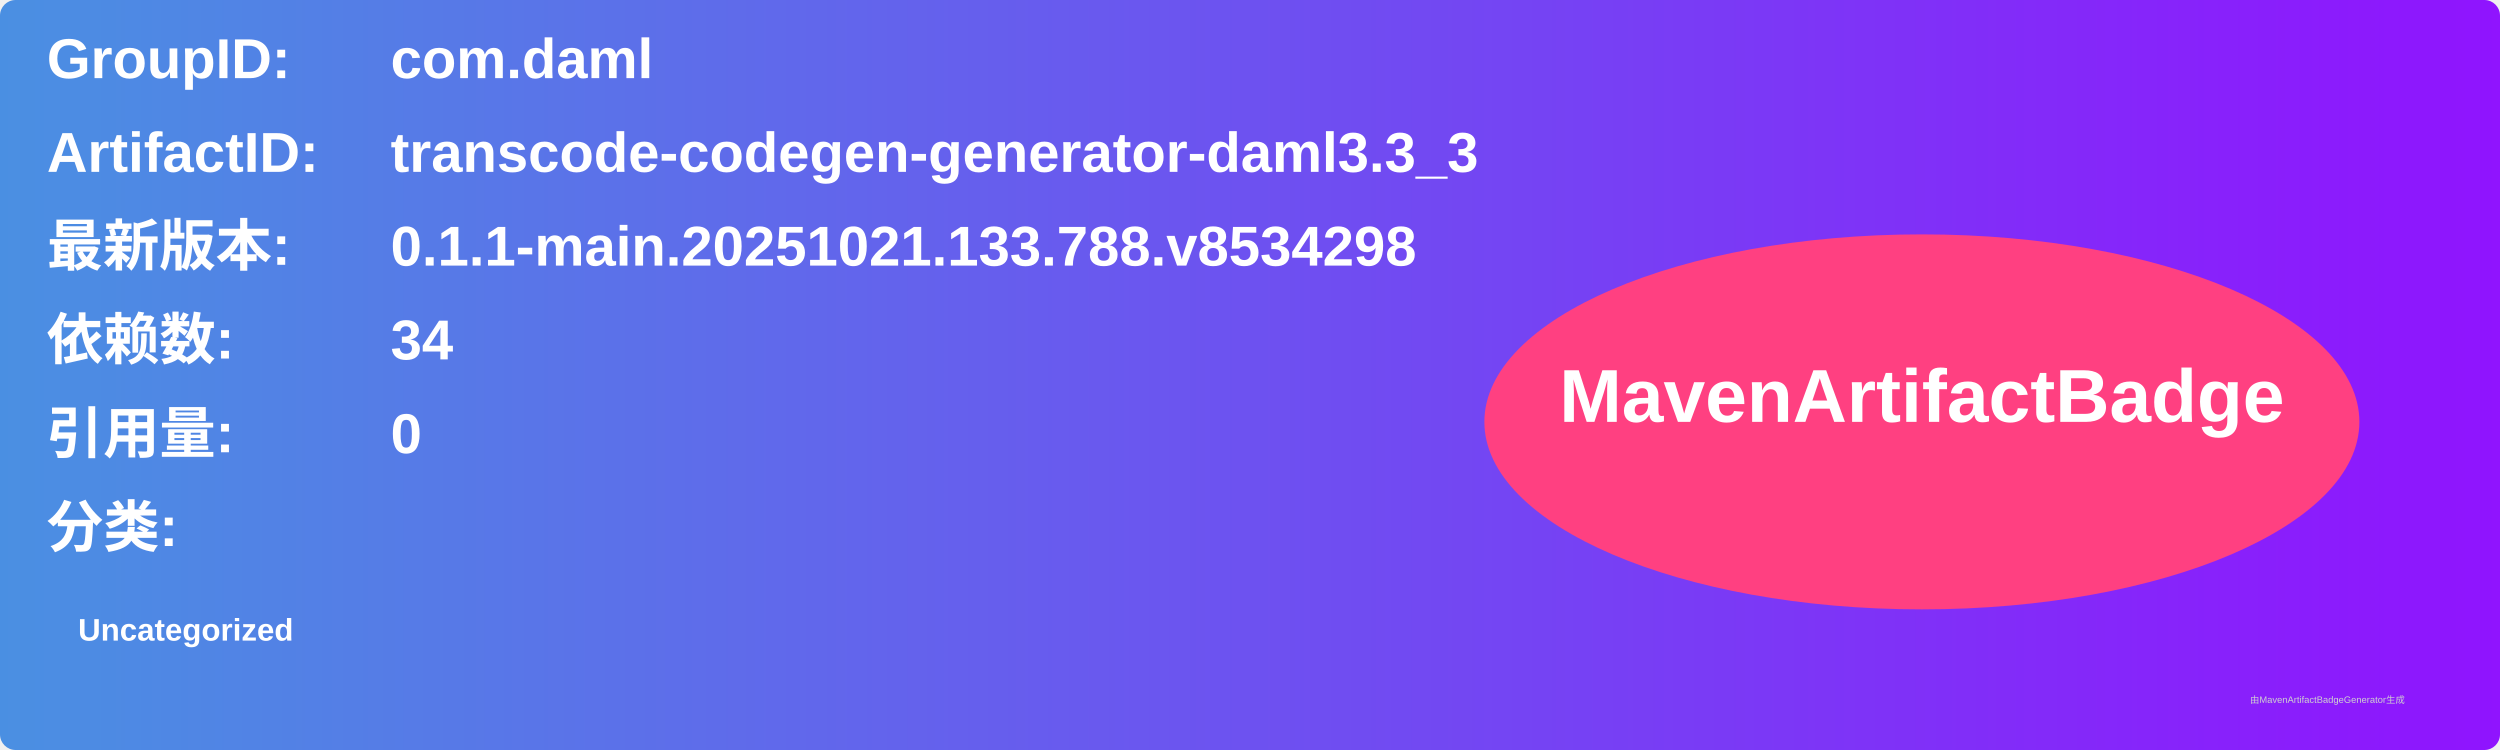
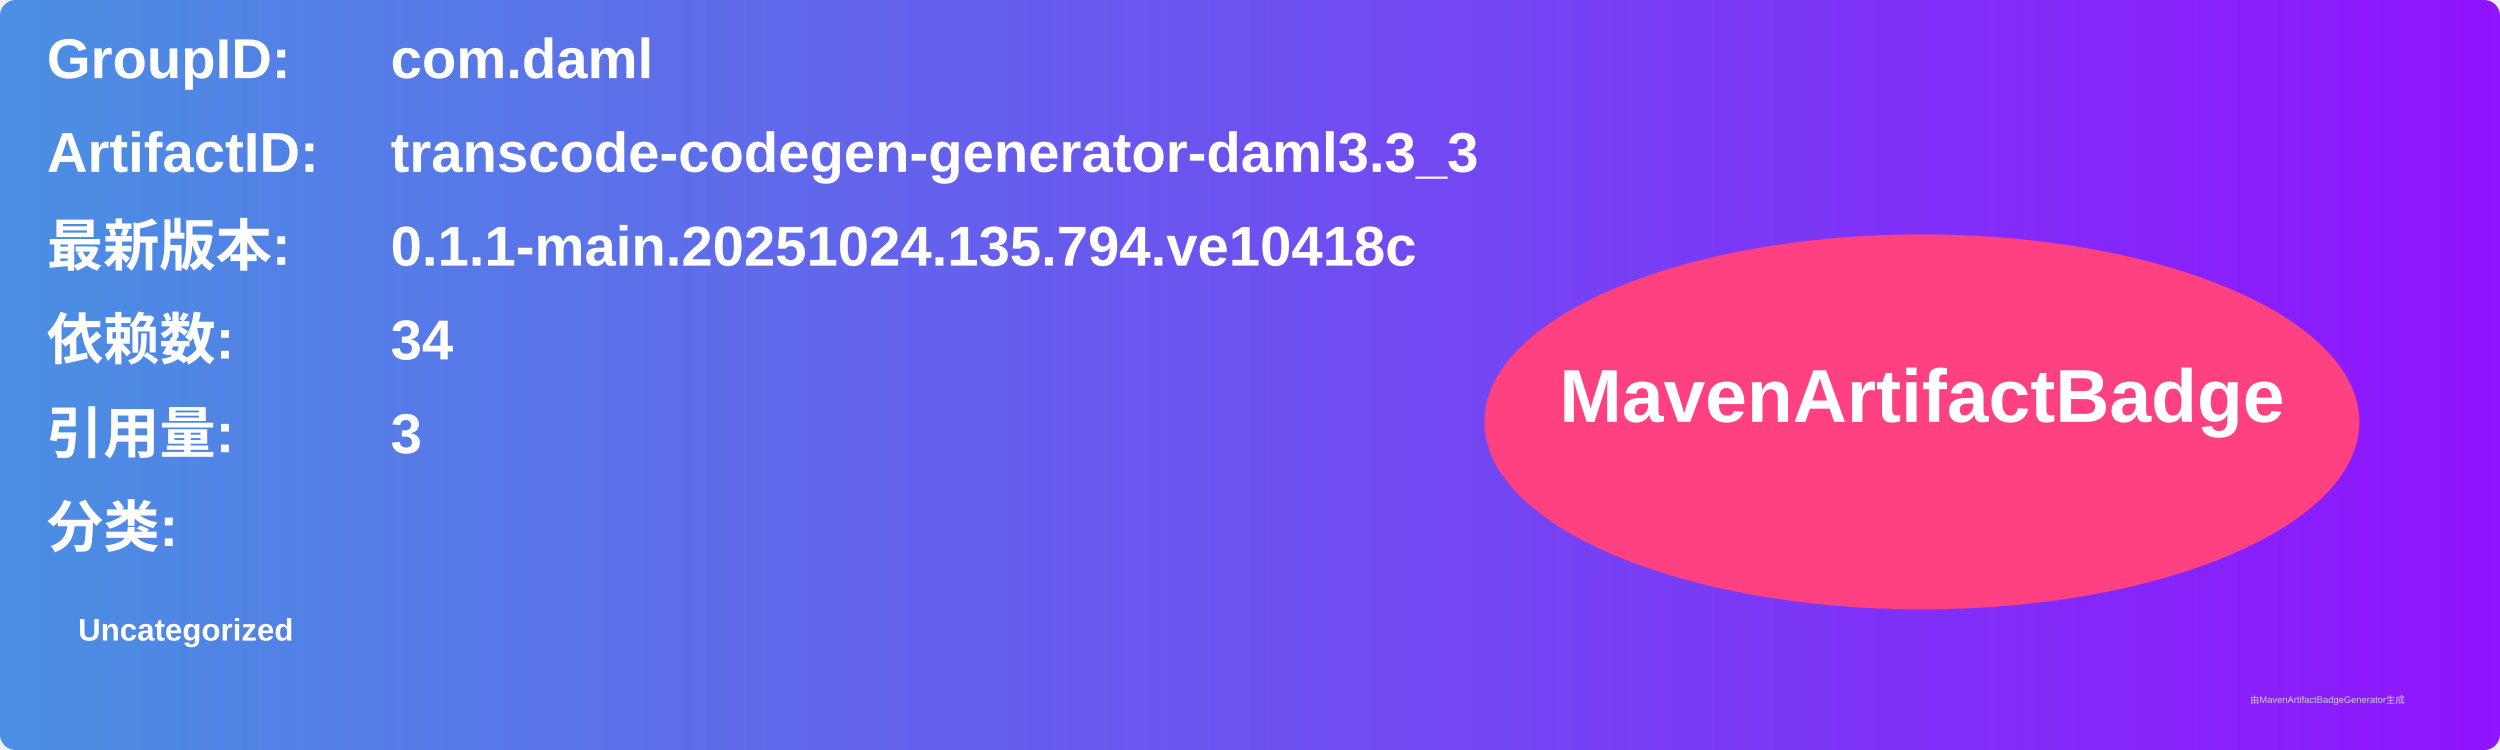
<svg xmlns="http://www.w3.org/2000/svg" width="800" height="240" viewBox="0 0 800 240">
  <linearGradient id="grad" x1="0%" y1="0%" x2="100%" y2="0%">
    <stop offset="0%" stop-color="#4a90e2" />
    <stop offset="100%" stop-color="#9013fe" />
  </linearGradient>
  <rect width="100%" height="100%" rx="5" ry="5" fill="url(#grad)" />
  <g transform="translate(15, 15)">
    <text x="0" y="10" font-family="Arial" font-size="18" fill="white" font-weight="bold" width="260">GroupID:</text>
    <text x="110" y="10" font-family="Arial" font-size="18" fill="white" font-weight="bold" width="460">com.daml</text>
    <text x="0" y="40" font-family="Arial" font-size="18" fill="white" font-weight="bold" width="260">ArtifactID:</text>
    <text x="110" y="40" font-family="Arial" font-size="18" fill="white" font-weight="bold" width="460">transcode-codegen-generator-daml3.3_3</text>
    <text x="0" y="70" font-family="Arial" font-size="18" fill="white" font-weight="bold">最新版本:</text>
    <text x="110" y="70" font-family="Arial" font-size="18" fill="white" font-weight="bold">
-       <tspan font-weight="bold">0.1.1-main.20251021.133.788.v8534298</tspan>
+       <tspan font-weight="bold">0.1.1-main.20251024.135.794.ve10418c</tspan>
    </text>
    <text x="0" y="100" font-family="Arial" font-size="18" fill="white" font-weight="bold">依赖数: </text>
    <text x="110" y="100" font-family="Arial" font-size="18" fill="white">
      <tspan font-weight="bold">34</tspan>
    </text>
    <text x="0" y="130" font-family="Arial" font-size="18" fill="white" font-weight="bold">引用量: </text>
    <text x="110" y="130" font-family="Arial" font-size="18" fill="white">
-       <tspan font-weight="bold">0</tspan>
+       <tspan font-weight="bold">3</tspan>
    </text>
    <text x="0" y="160" font-family="Arial" font-size="18" fill="white" font-weight="bold">分类:</text>
    <text x="10" y="190" font-family="Arial" font-size="10" fill="white">
      <tspan font-weight="bold">Uncategorized</tspan>
    </text>
    <ellipse cx="600" cy="120" rx="140" ry="60" fill="#ff4081" />
    <text x="600" y="120" text-anchor="middle" font-family="Arial" font-size="24" fill="white" font-weight="bold">MavenArtifactBadge</text>
  </g>
  <text x="720" y="225" font-family="Arial" font-size="3" fill="#d0d0d0">由MavenArtifactBadgeGenerator生成</text>
</svg>
